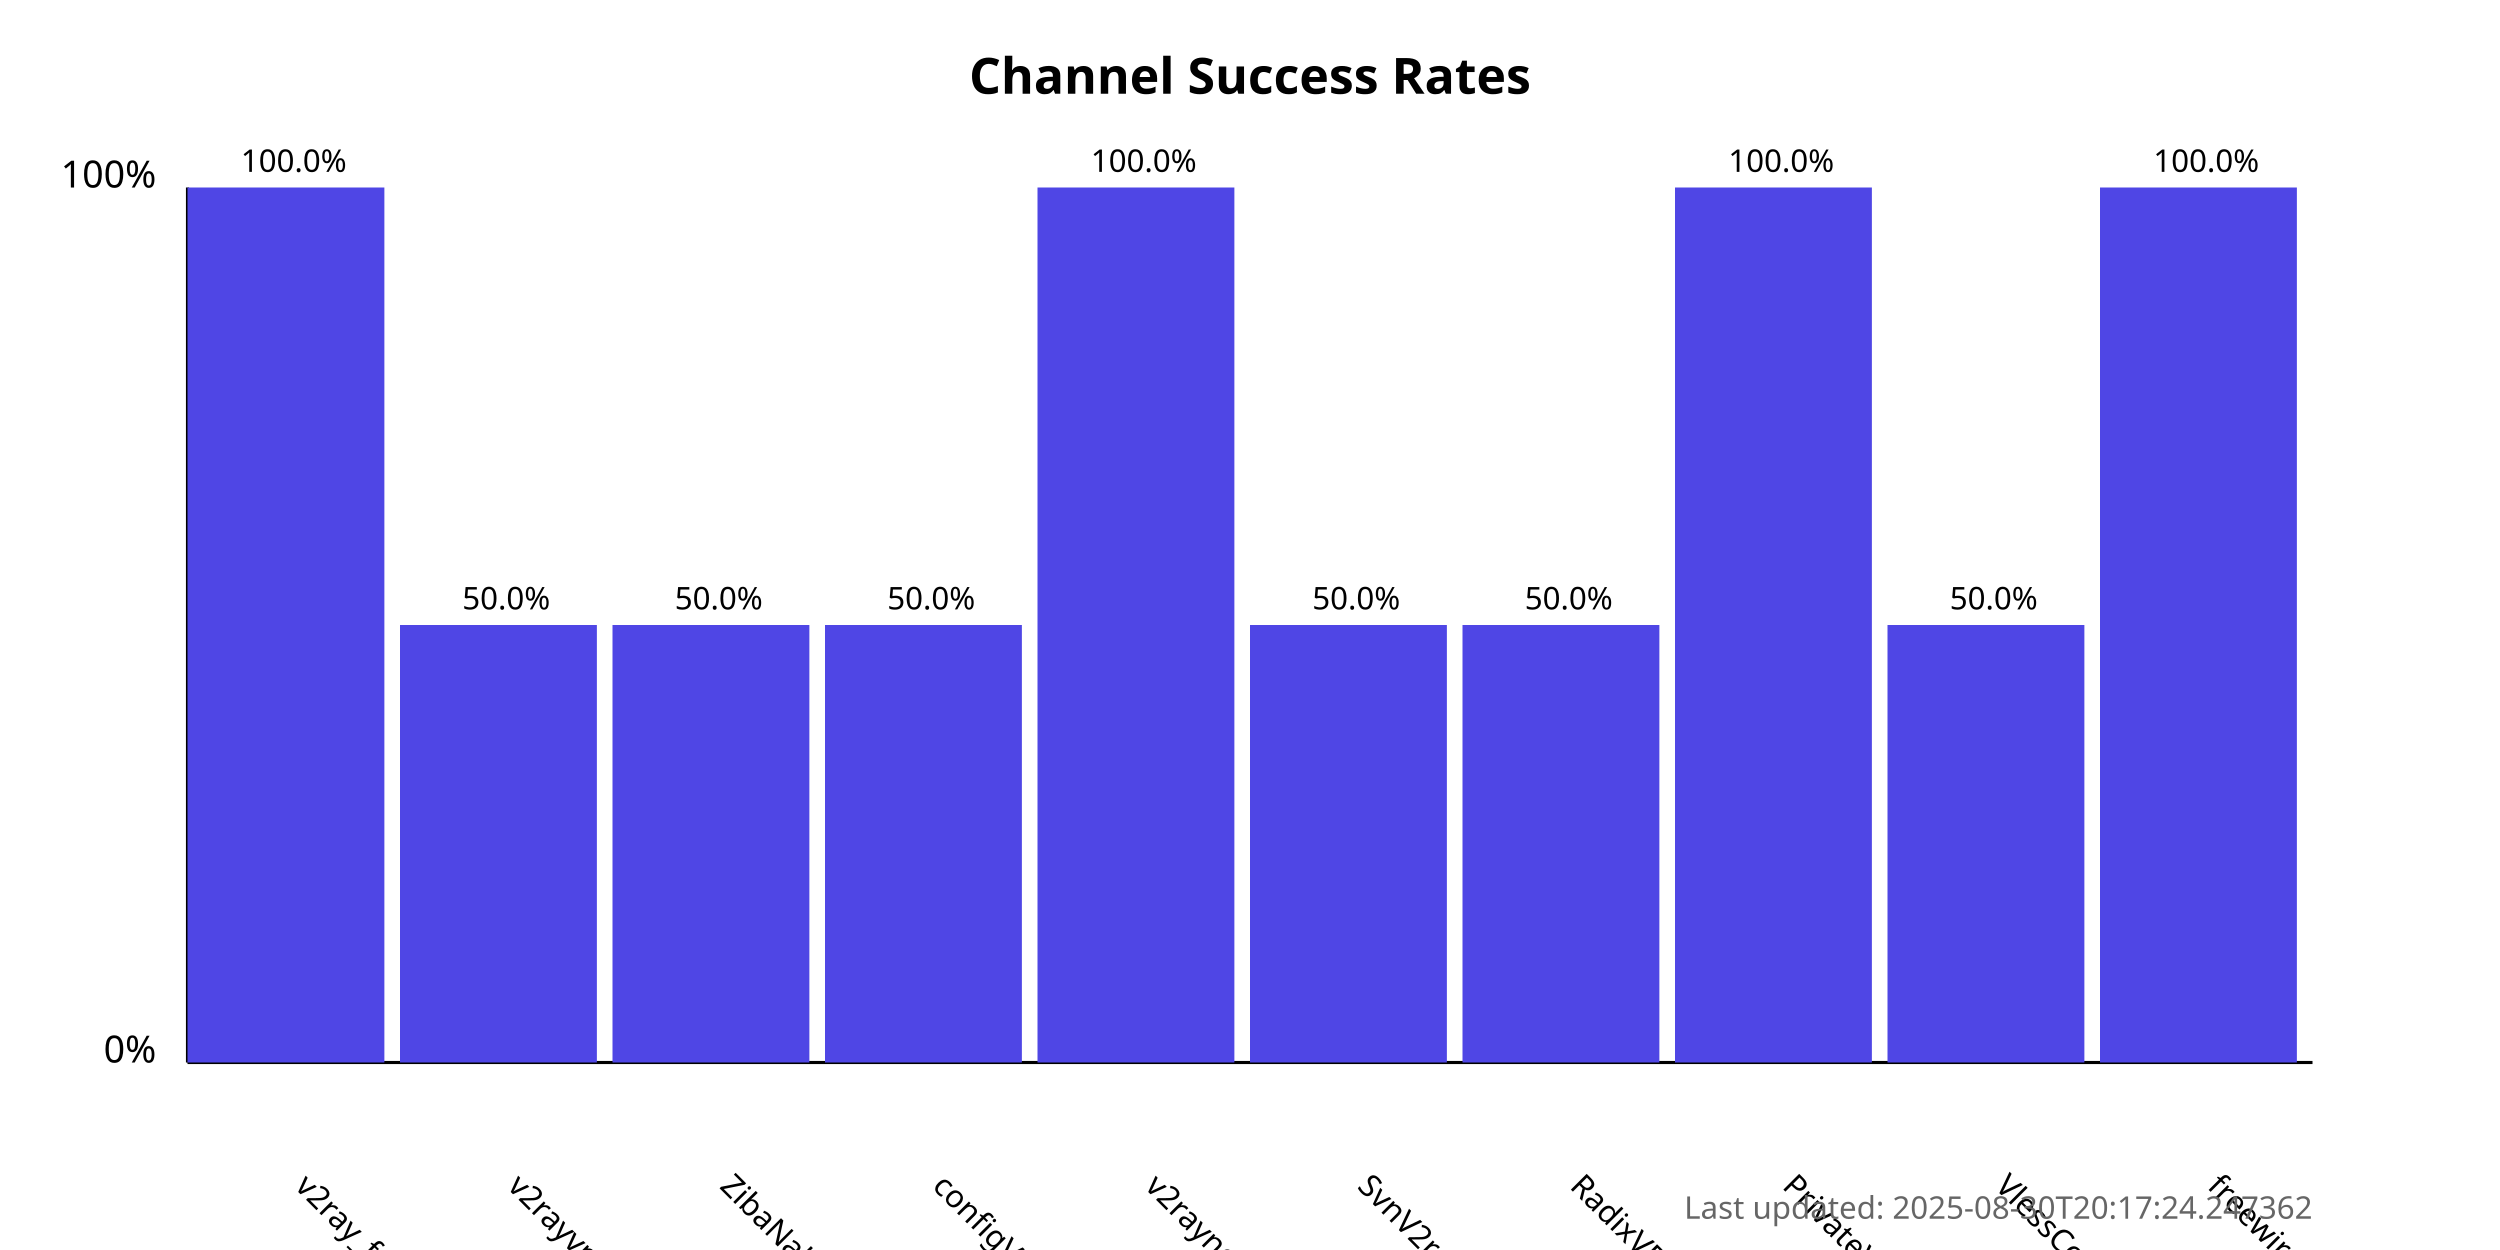
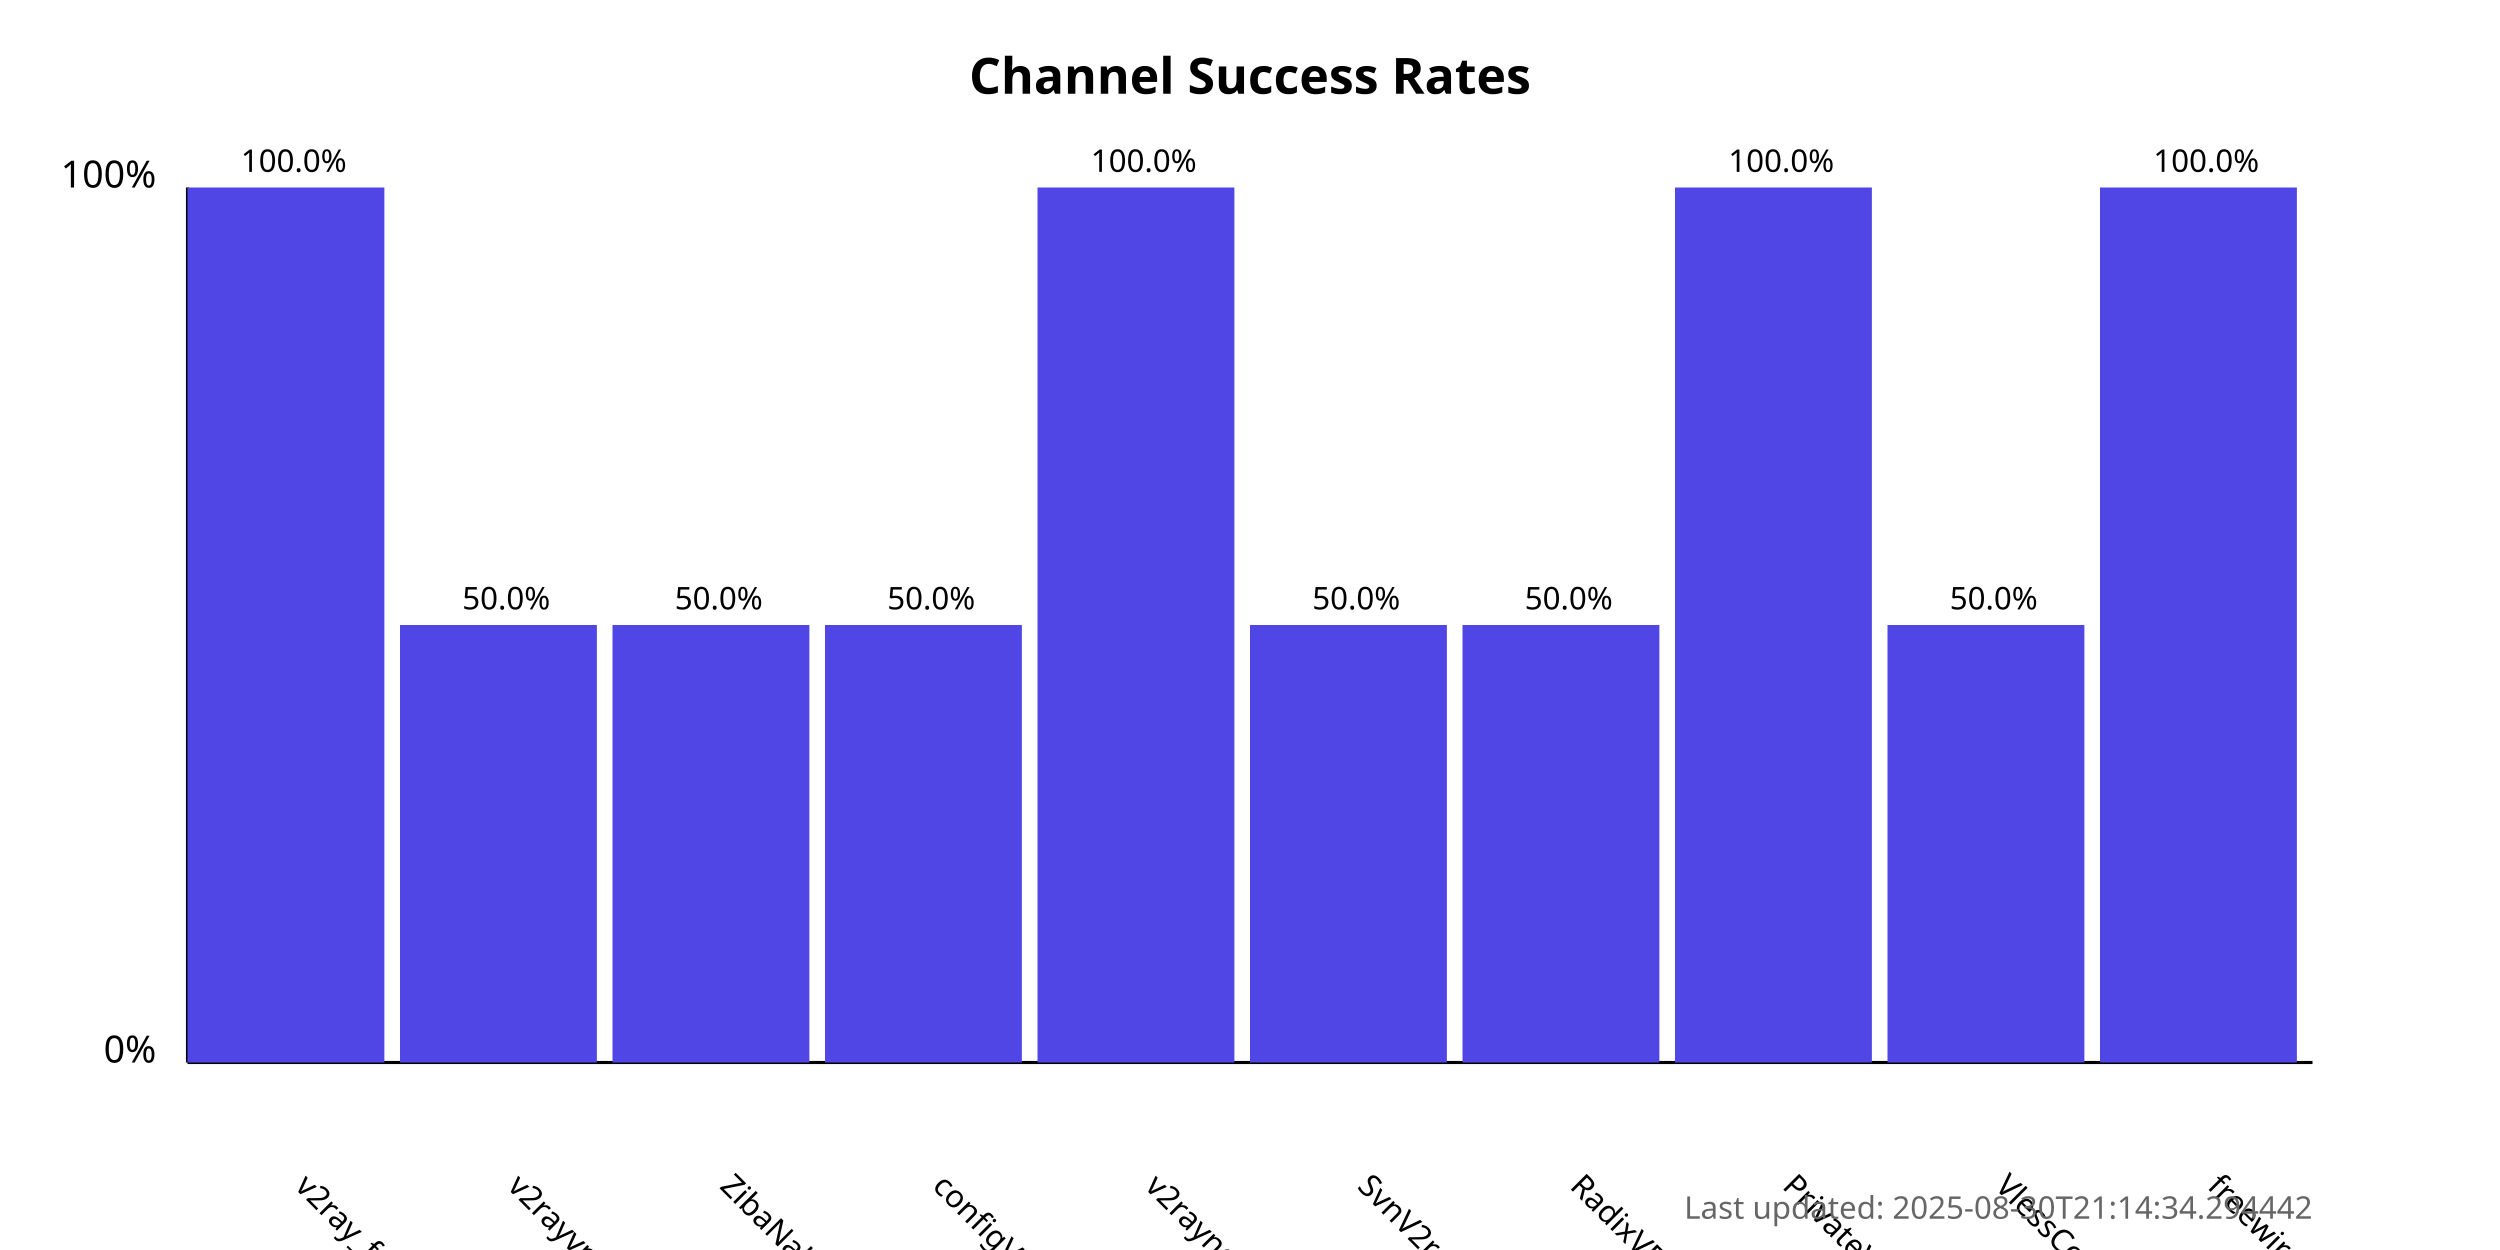
<svg xmlns="http://www.w3.org/2000/svg" width="800" height="400">
  <style>
            .chart-title { font: bold 16px sans-serif; }
            .axis-label { font: 12px sans-serif; }
            .tick-label { font: 10px sans-serif; }
            .bar { fill: #4f46e5; }
            .bar:hover { fill: #6366f1; }
            .timestamp { font: 10px sans-serif; fill: #666; }
        </style>
  <text x="400.0" y="30" text-anchor="middle" class="chart-title">
            Channel Success Rates
        </text>
  <line x1="60" y1="340" x2="60" y2="60" stroke="black" stroke-width="1" />
  <line x1="60" y1="340" x2="740" y2="340" stroke="black" stroke-width="1" />
  <text x="50" y="340" text-anchor="end" class="axis-label">0%</text>
  <text x="50" y="60" text-anchor="end" class="axis-label">100%</text>
  <g>
    <rect x="60" y="60.0" width="63.0" height="280.0" class="bar" />
    <text x="94.0" y="380" transform="rotate(45, 94.0, 380)" text-anchor="start" class="tick-label">
                v2ray_free_conf
            </text>
    <text x="94.0" y="55.0" text-anchor="middle" class="tick-label">
                100.0%
            </text>
  </g>
  <g>
    <rect x="128.0" y="200.0" width="63.0" height="140.0" class="bar" />
    <text x="162.0" y="380" transform="rotate(45, 162.0, 380)" text-anchor="start" class="tick-label">
                v2rayvpno
            </text>
    <text x="162.0" y="195.0" text-anchor="middle" class="tick-label">
                50.0%
            </text>
  </g>
  <g>
    <rect x="196.0" y="200.0" width="63.0" height="140.0" class="bar" />
    <text x="230.0" y="380" transform="rotate(45, 230.0, 380)" text-anchor="start" class="tick-label">
                ZibaNabz
            </text>
    <text x="230.0" y="195.0" text-anchor="middle" class="tick-label">
                50.0%
            </text>
  </g>
  <g>
    <rect x="264.0" y="200.0" width="63.0" height="140.0" class="bar" />
    <text x="298.0" y="380" transform="rotate(45, 298.0, 380)" text-anchor="start" class="tick-label">
                configV2rayForFree
            </text>
    <text x="298.0" y="195.0" text-anchor="middle" class="tick-label">
                50.0%
            </text>
  </g>
  <g>
    <rect x="332.0" y="60.0" width="63.0" height="280.0" class="bar" />
    <text x="366.0" y="380" transform="rotate(45, 366.0, 380)" text-anchor="start" class="tick-label">
                v2rayngvpn
            </text>
    <text x="366.0" y="55.0" text-anchor="middle" class="tick-label">
                100.0%
            </text>
  </g>
  <g>
    <rect x="400.0" y="200.0" width="63.0" height="140.0" class="bar" />
    <text x="434.0" y="380" transform="rotate(45, 434.0, 380)" text-anchor="start" class="tick-label">
                SvnV2ray
            </text>
    <text x="434.0" y="195.0" text-anchor="middle" class="tick-label">
                50.0%
            </text>
  </g>
  <g>
    <rect x="468.0" y="200.0" width="63.0" height="140.0" class="bar" />
    <text x="502.0" y="380" transform="rotate(45, 502.0, 380)" text-anchor="start" class="tick-label">
                RadixVPN
            </text>
    <text x="502.0" y="195.0" text-anchor="middle" class="tick-label">
                50.0%
            </text>
  </g>
  <g>
    <rect x="536.0" y="60.0" width="63.0" height="280.0" class="bar" />
    <text x="570.0" y="380" transform="rotate(45, 570.0, 380)" text-anchor="start" class="tick-label">
                PrivateVPNs
            </text>
    <text x="570.0" y="55.0" text-anchor="middle" class="tick-label">
                100.0%
            </text>
  </g>
  <g>
    <rect x="604.0" y="200.0" width="63.0" height="140.0" class="bar" />
    <text x="638.0" y="380" transform="rotate(45, 638.0, 380)" text-anchor="start" class="tick-label">
                VlessConfig
            </text>
    <text x="638.0" y="195.0" text-anchor="middle" class="tick-label">
                50.0%
            </text>
  </g>
  <g>
    <rect x="672.0" y="60.0" width="63.0" height="280.0" class="bar" />
    <text x="706.0" y="380" transform="rotate(45, 706.0, 380)" text-anchor="start" class="tick-label">
                freewireguard
            </text>
    <text x="706.0" y="55.0" text-anchor="middle" class="tick-label">
                100.0%
            </text>
  </g>
  <text x="740" y="390" text-anchor="end" class="timestamp">
-             Last updated: 2025-08-30T20:17:24.247362
+             Last updated: 2025-08-30T21:14:34.294442
        </text>
</svg>
